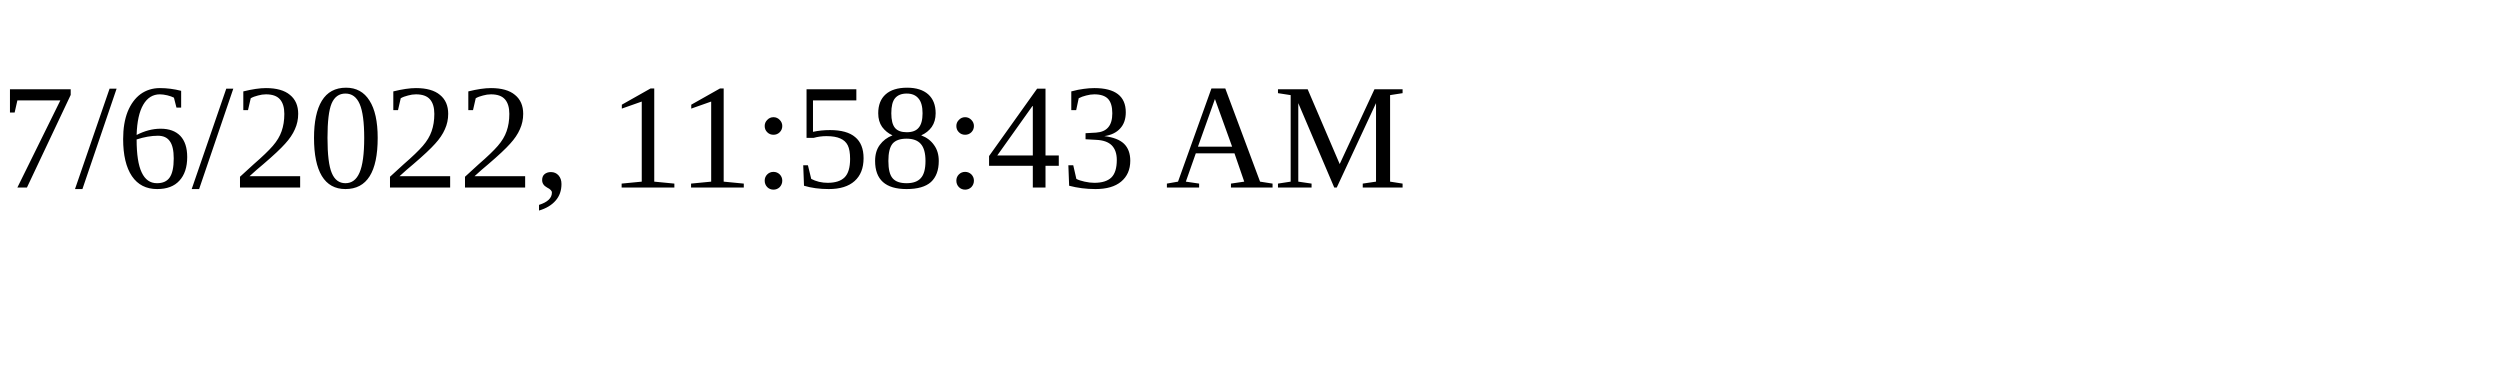
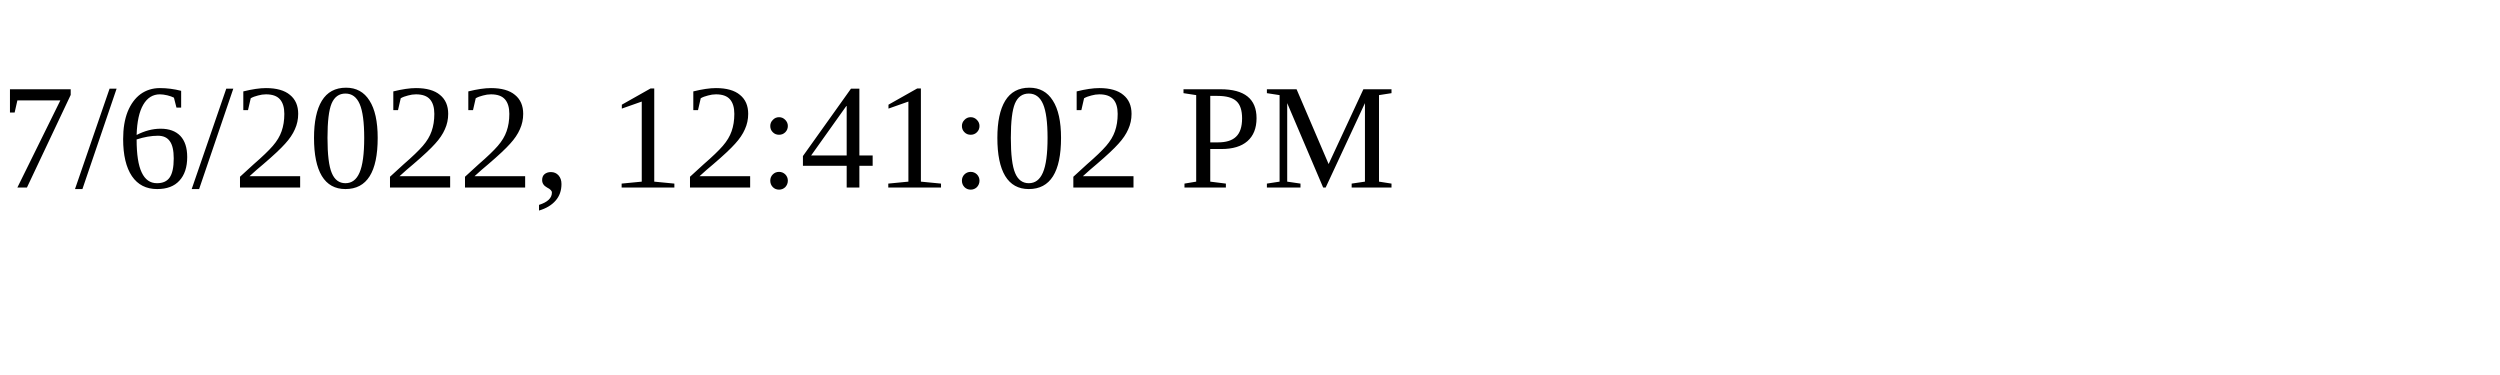
<svg xmlns="http://www.w3.org/2000/svg" height="30" width="200">
-   <text x="0" y="15">7/6/2022, 11:58:43 AM</text>
+   <text x="0" y="15">7/6/2022, 12:41:02 PM</text>
</svg>
